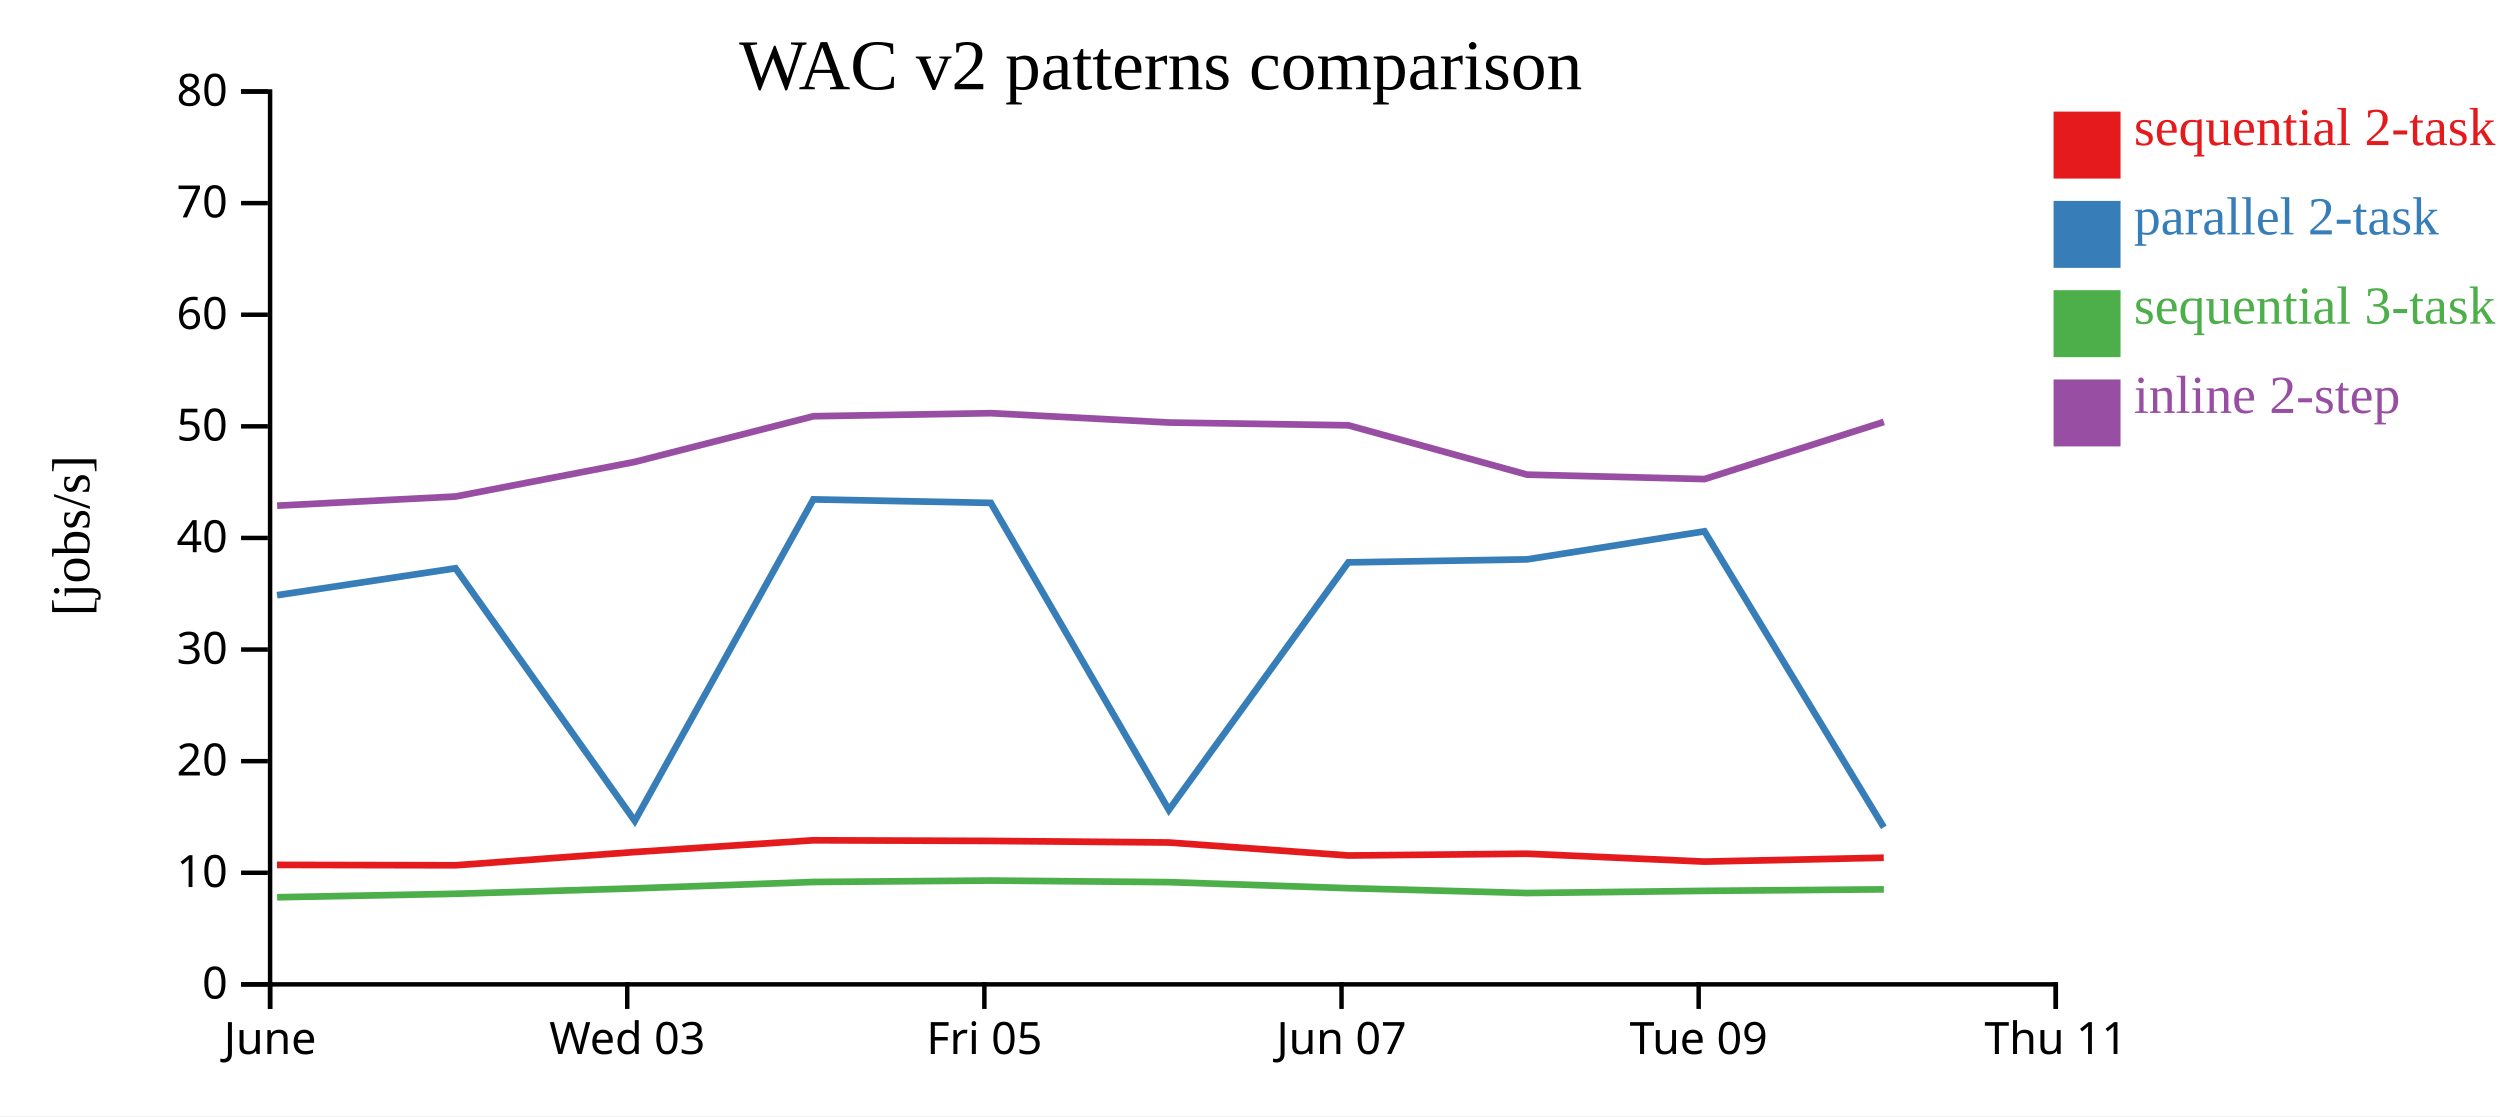
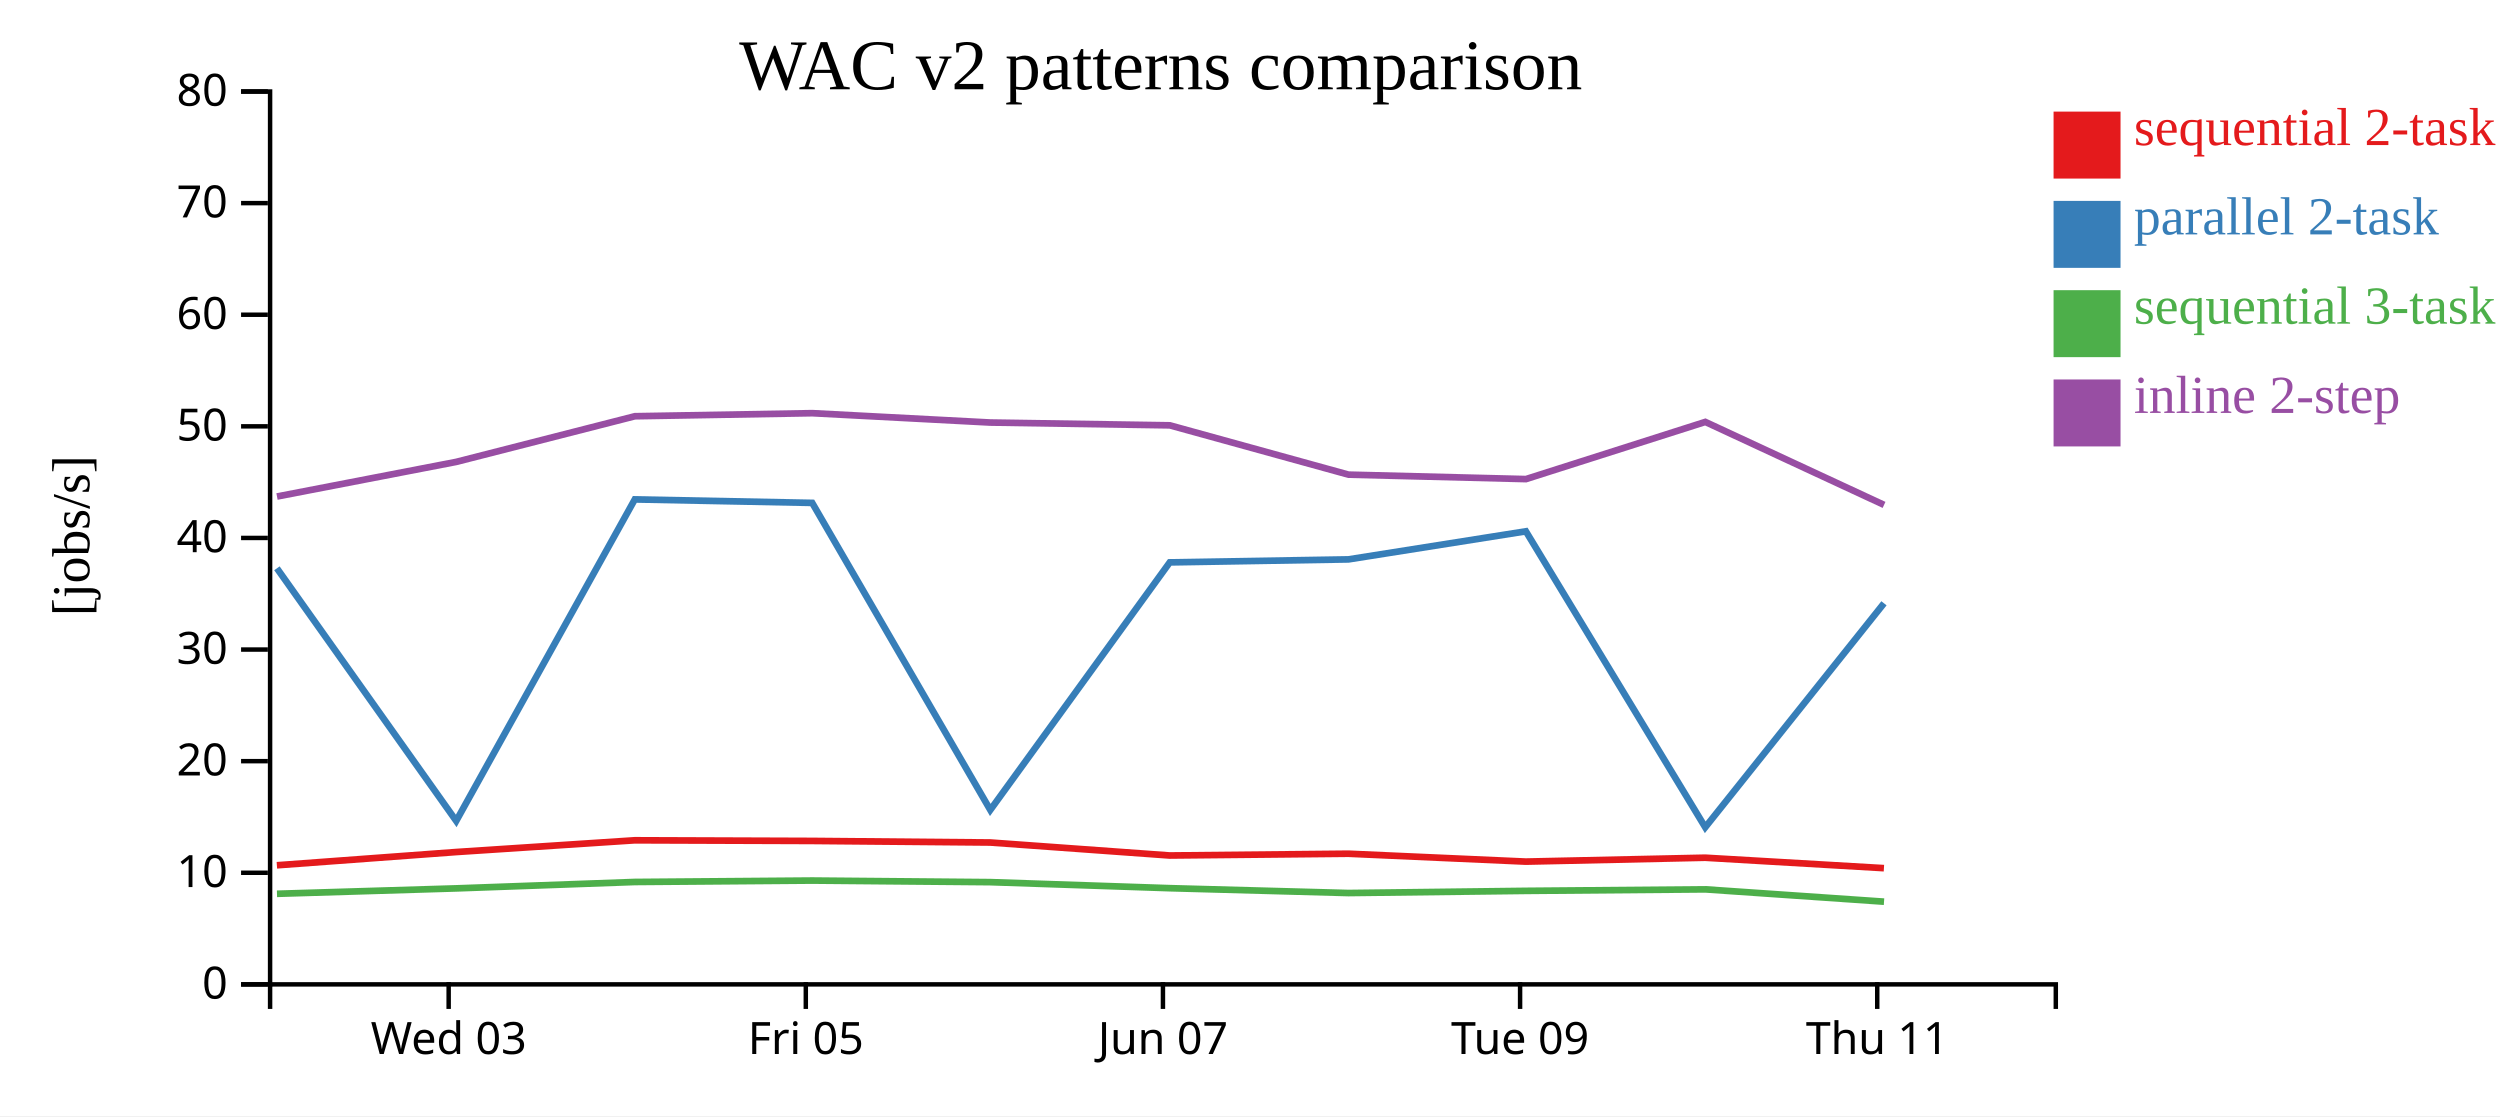
<svg xmlns="http://www.w3.org/2000/svg" width="560" height="250">
  <rect width="100%" height="100%" fill="white" />
  <g transform="translate(60,20)">
    <g transform="translate(0,200)" fill="none" font-size="10" font-family="sans-serif" text-anchor="middle">
      <path class="domain" stroke="currentColor" d="M0.5,6V0.5H400.5V6" />
-       <g class="tick" opacity="1" transform="translate(0.5,0)">
-         <line stroke="currentColor" y2="6" />
-         <text fill="currentColor" y="9" dy="0.71em">June</text>
-       </g>
-       <g class="tick" opacity="1" transform="translate(80.5,0)">
+       <g class="tick" opacity="1" transform="translate(40.5,0)">
        <line stroke="currentColor" y2="6" />
        <text fill="currentColor" y="9" dy="0.71em">Wed 03</text>
      </g>
-       <g class="tick" opacity="1" transform="translate(160.5,0)">
+       <g class="tick" opacity="1" transform="translate(120.5,0)">
        <line stroke="currentColor" y2="6" />
        <text fill="currentColor" y="9" dy="0.71em">Fri 05</text>
      </g>
-       <g class="tick" opacity="1" transform="translate(240.5,0)">
+       <g class="tick" opacity="1" transform="translate(200.5,0)">
        <line stroke="currentColor" y2="6" />
        <text fill="currentColor" y="9" dy="0.71em">Jun 07</text>
      </g>
-       <g class="tick" opacity="1" transform="translate(320.5,0)">
+       <g class="tick" opacity="1" transform="translate(280.5,0)">
        <line stroke="currentColor" y2="6" />
        <text fill="currentColor" y="9" dy="0.71em">Tue 09</text>
      </g>
-       <g class="tick" opacity="1" transform="translate(400.5,0)">
+       <g class="tick" opacity="1" transform="translate(360.5,0)">
        <line stroke="currentColor" y2="6" />
        <text fill="currentColor" y="9" dy="0.71em">Thu 11</text>
      </g>
    </g>
    <g fill="none" font-size="10" font-family="sans-serif" text-anchor="end">
      <path class="domain" stroke="currentColor" d="M-6,200.5H0.5V0.5H-6" />
      <g class="tick" opacity="1" transform="translate(0,200.5)">
        <line stroke="currentColor" x2="-6" />
        <text fill="currentColor" x="-9" dy="0.32em">0</text>
      </g>
      <g class="tick" opacity="1" transform="translate(0,175.5)">
        <line stroke="currentColor" x2="-6" />
        <text fill="currentColor" x="-9" dy="0.32em">10</text>
      </g>
      <g class="tick" opacity="1" transform="translate(0,150.5)">
        <line stroke="currentColor" x2="-6" />
        <text fill="currentColor" x="-9" dy="0.32em">20</text>
      </g>
      <g class="tick" opacity="1" transform="translate(0,125.5)">
        <line stroke="currentColor" x2="-6" />
        <text fill="currentColor" x="-9" dy="0.32em">30</text>
      </g>
      <g class="tick" opacity="1" transform="translate(0,100.5)">
        <line stroke="currentColor" x2="-6" />
        <text fill="currentColor" x="-9" dy="0.32em">40</text>
      </g>
      <g class="tick" opacity="1" transform="translate(0,75.5)">
        <line stroke="currentColor" x2="-6" />
        <text fill="currentColor" x="-9" dy="0.32em">50</text>
      </g>
      <g class="tick" opacity="1" transform="translate(0,50.5)">
        <line stroke="currentColor" x2="-6" />
        <text fill="currentColor" x="-9" dy="0.32em">60</text>
      </g>
      <g class="tick" opacity="1" transform="translate(0,25.5)">
        <line stroke="currentColor" x2="-6" />
        <text fill="currentColor" x="-9" dy="0.32em">70</text>
      </g>
      <g class="tick" opacity="1" transform="translate(0,0.5)">
        <line stroke="currentColor" x2="-6" />
        <text fill="currentColor" x="-9" dy="0.32em">80</text>
      </g>
    </g>
    <text text-anchor="middle" style="font-size: 12px" transform="rotate(-90)" y="-40" x="-100">[jobs/s]</text>
    <text text-anchor="middle" style="font-size: 16px" y="0" x="200">WAC v2 patterns comparison</text>
-     <path class="line" fill="none" stroke="#e41a1c" stroke-width="1.5" d="M2.048,173.737L42.02,173.824L82.184,170.856L122.184,168.226L161.927,168.369L201.818,168.722L242.015,171.631L282.038,171.233L321.788,173.001L361.964,172.129" />
-     <path class="line" fill="none" stroke="#377eb8" stroke-width="1.5" d="M2.057,113.327L42.03,107.298L82.193,163.89L122.192,91.869L161.935,92.649L201.826,161.432L242.024,105.973L282.047,105.303L321.796,99.014L361.973,165.316" />
-     <path class="line" fill="none" stroke="#4daf4a" stroke-width="1.5" d="M2.07,180.988L42.042,180.21L82.204,178.997L122.203,177.563L161.946,177.246L201.836,177.601L242.035,178.953L282.059,180.039L321.807,179.553L361.984,179.215" />
-     <path class="line" fill="none" stroke="#984ea3" stroke-width="1.5" d="M2.076,93.272L42.047,91.219L82.209,83.461L122.208,73.238L161.951,72.553L201.841,74.649L242.04,75.274L282.064,86.322L321.813,87.316L361.989,74.511" />
+     <path class="line" fill="none" stroke="#e41a1c" stroke-width="1.5" d="M2.02,173.824L42.184,170.856L82.184,168.226L121.927,168.369L161.818,168.722L202.015,171.631L242.038,171.233L281.788,173.001L321.964,172.129L361.999,174.469" />
+     <path class="line" fill="none" stroke="#377eb8" stroke-width="1.5" d="M2.03,107.298L42.193,163.89L82.192,91.869L121.935,92.649L161.826,161.432L202.024,105.973L242.047,105.303L281.796,99.014L321.973,165.316L362.009,115.139" />
+     <path class="line" fill="none" stroke="#4daf4a" stroke-width="1.5" d="M2.042,180.21L42.204,178.997L82.203,177.563L121.946,177.246L161.836,177.601L202.035,178.953L242.059,180.039L281.807,179.553L321.984,179.215L362.022,181.975" />
+     <path class="line" fill="none" stroke="#984ea3" stroke-width="1.5" d="M2.047,91.219L42.209,83.461L82.208,73.238L121.951,72.553L161.841,74.649L202.04,75.274L242.064,86.322L281.813,87.316L321.989,74.511L362.028,93.098" />
    <rect class="dot" x="400" y="5" width="15" height="15" style="fill: #e41a1c;" />
    <rect class="dot" x="400" y="25" width="15" height="15" style="fill: #377eb8;" />
    <rect class="dot" x="400" y="45" width="15" height="15" style="fill: #4daf4a;" />
    <rect class="dot" x="400" y="65" width="15" height="15" style="fill: #984ea3;" />
    <text class="label" x="418" y="12.5" style="fill: #e41a1c; alignment-baseline: middle;" text-anchor="left">sequential 2-task</text>
    <text class="label" x="418" y="32.5" style="fill: #377eb8; alignment-baseline: middle;" text-anchor="left">parallel 2-task</text>
    <text class="label" x="418" y="52.5" style="fill: #4daf4a; alignment-baseline: middle;" text-anchor="left">sequential 3-task</text>
    <text class="label" x="418" y="72.5" style="fill: #984ea3; alignment-baseline: middle;" text-anchor="left">inline 2-step</text>
  </g>
</svg>
